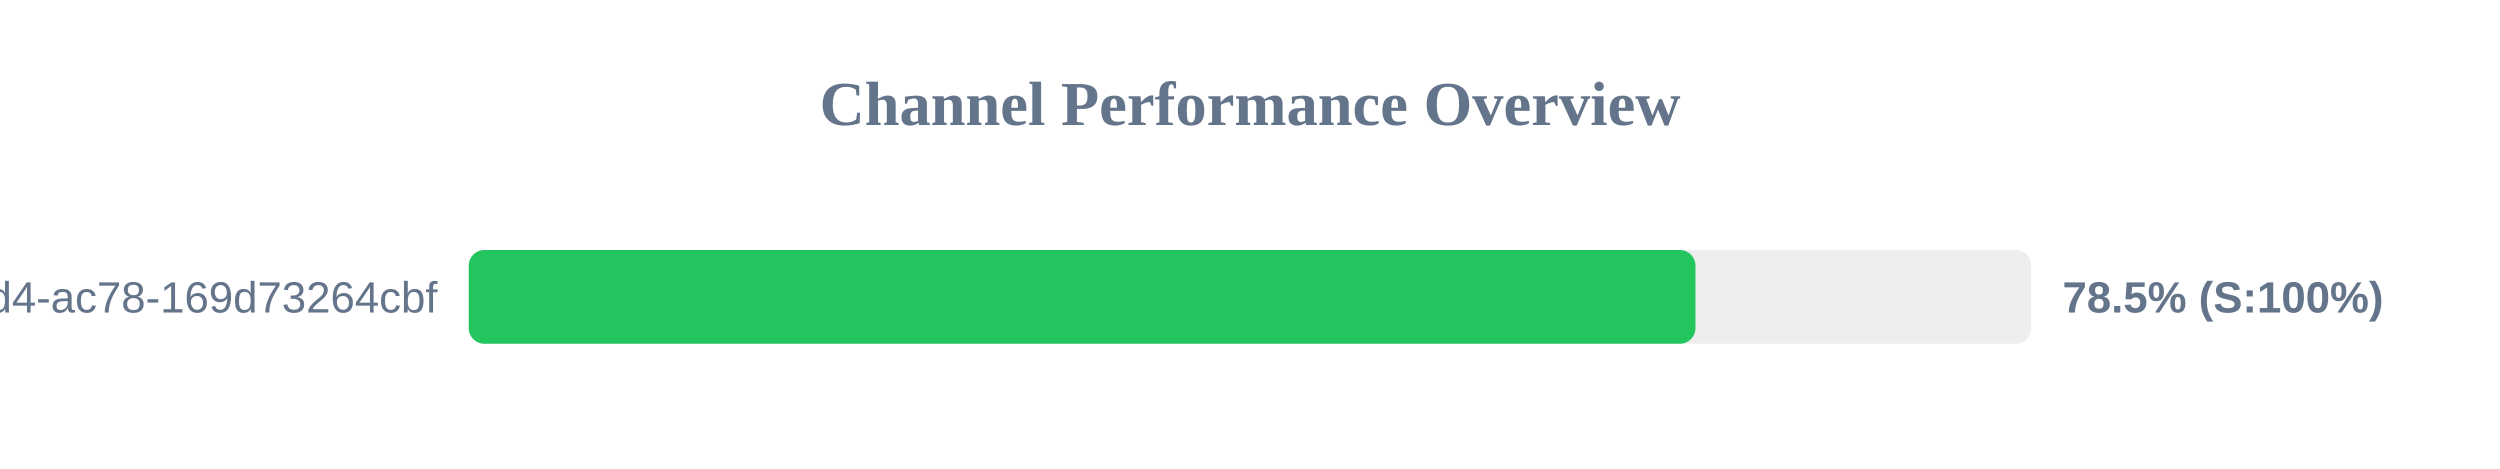
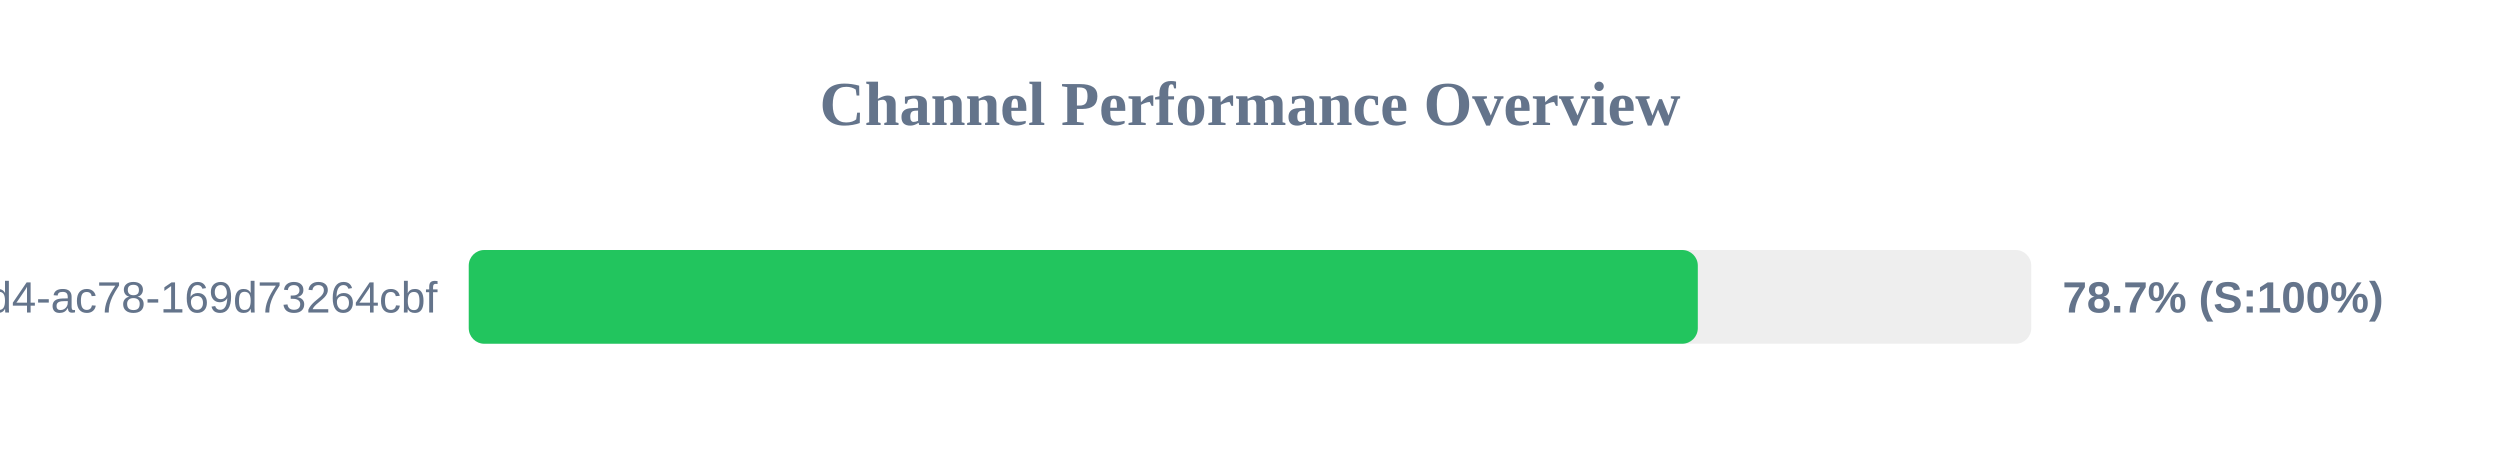
<svg xmlns="http://www.w3.org/2000/svg" width="800" height="150" version="1.1">
  <style>
        .row { font: 14px Arial; fill: #64748b; }
        .score { font: bold 14px Arial; fill: #64748b; }
    </style>
  <text x="400" y="40" text-anchor="middle" font-size="20px" font-weight="bold" fill="#64748b">Channel Performance Overview</text>
  <rect x="150" y="80" width="500" height="30" fill="#eee" rx="5" />
-   <rect x="150" y="80" width="392.55" height="30" fill="#22c55e" rx="5" />
+   <rect x="150" y="80" width="393.3" height="30" fill="#22c55e" rx="5" />
  <text x="140" y="100" text-anchor="end" class="row">?uuid=48c2c901-72e6-46d4-ac78-169d73264cbf</text>
-   <text x="660" y="100" text-anchor="start" class="score">78.5% (S:100%)</text>
+   <text x="660" y="100" text-anchor="start" class="score">78.7% (S:100%)</text>
</svg>
